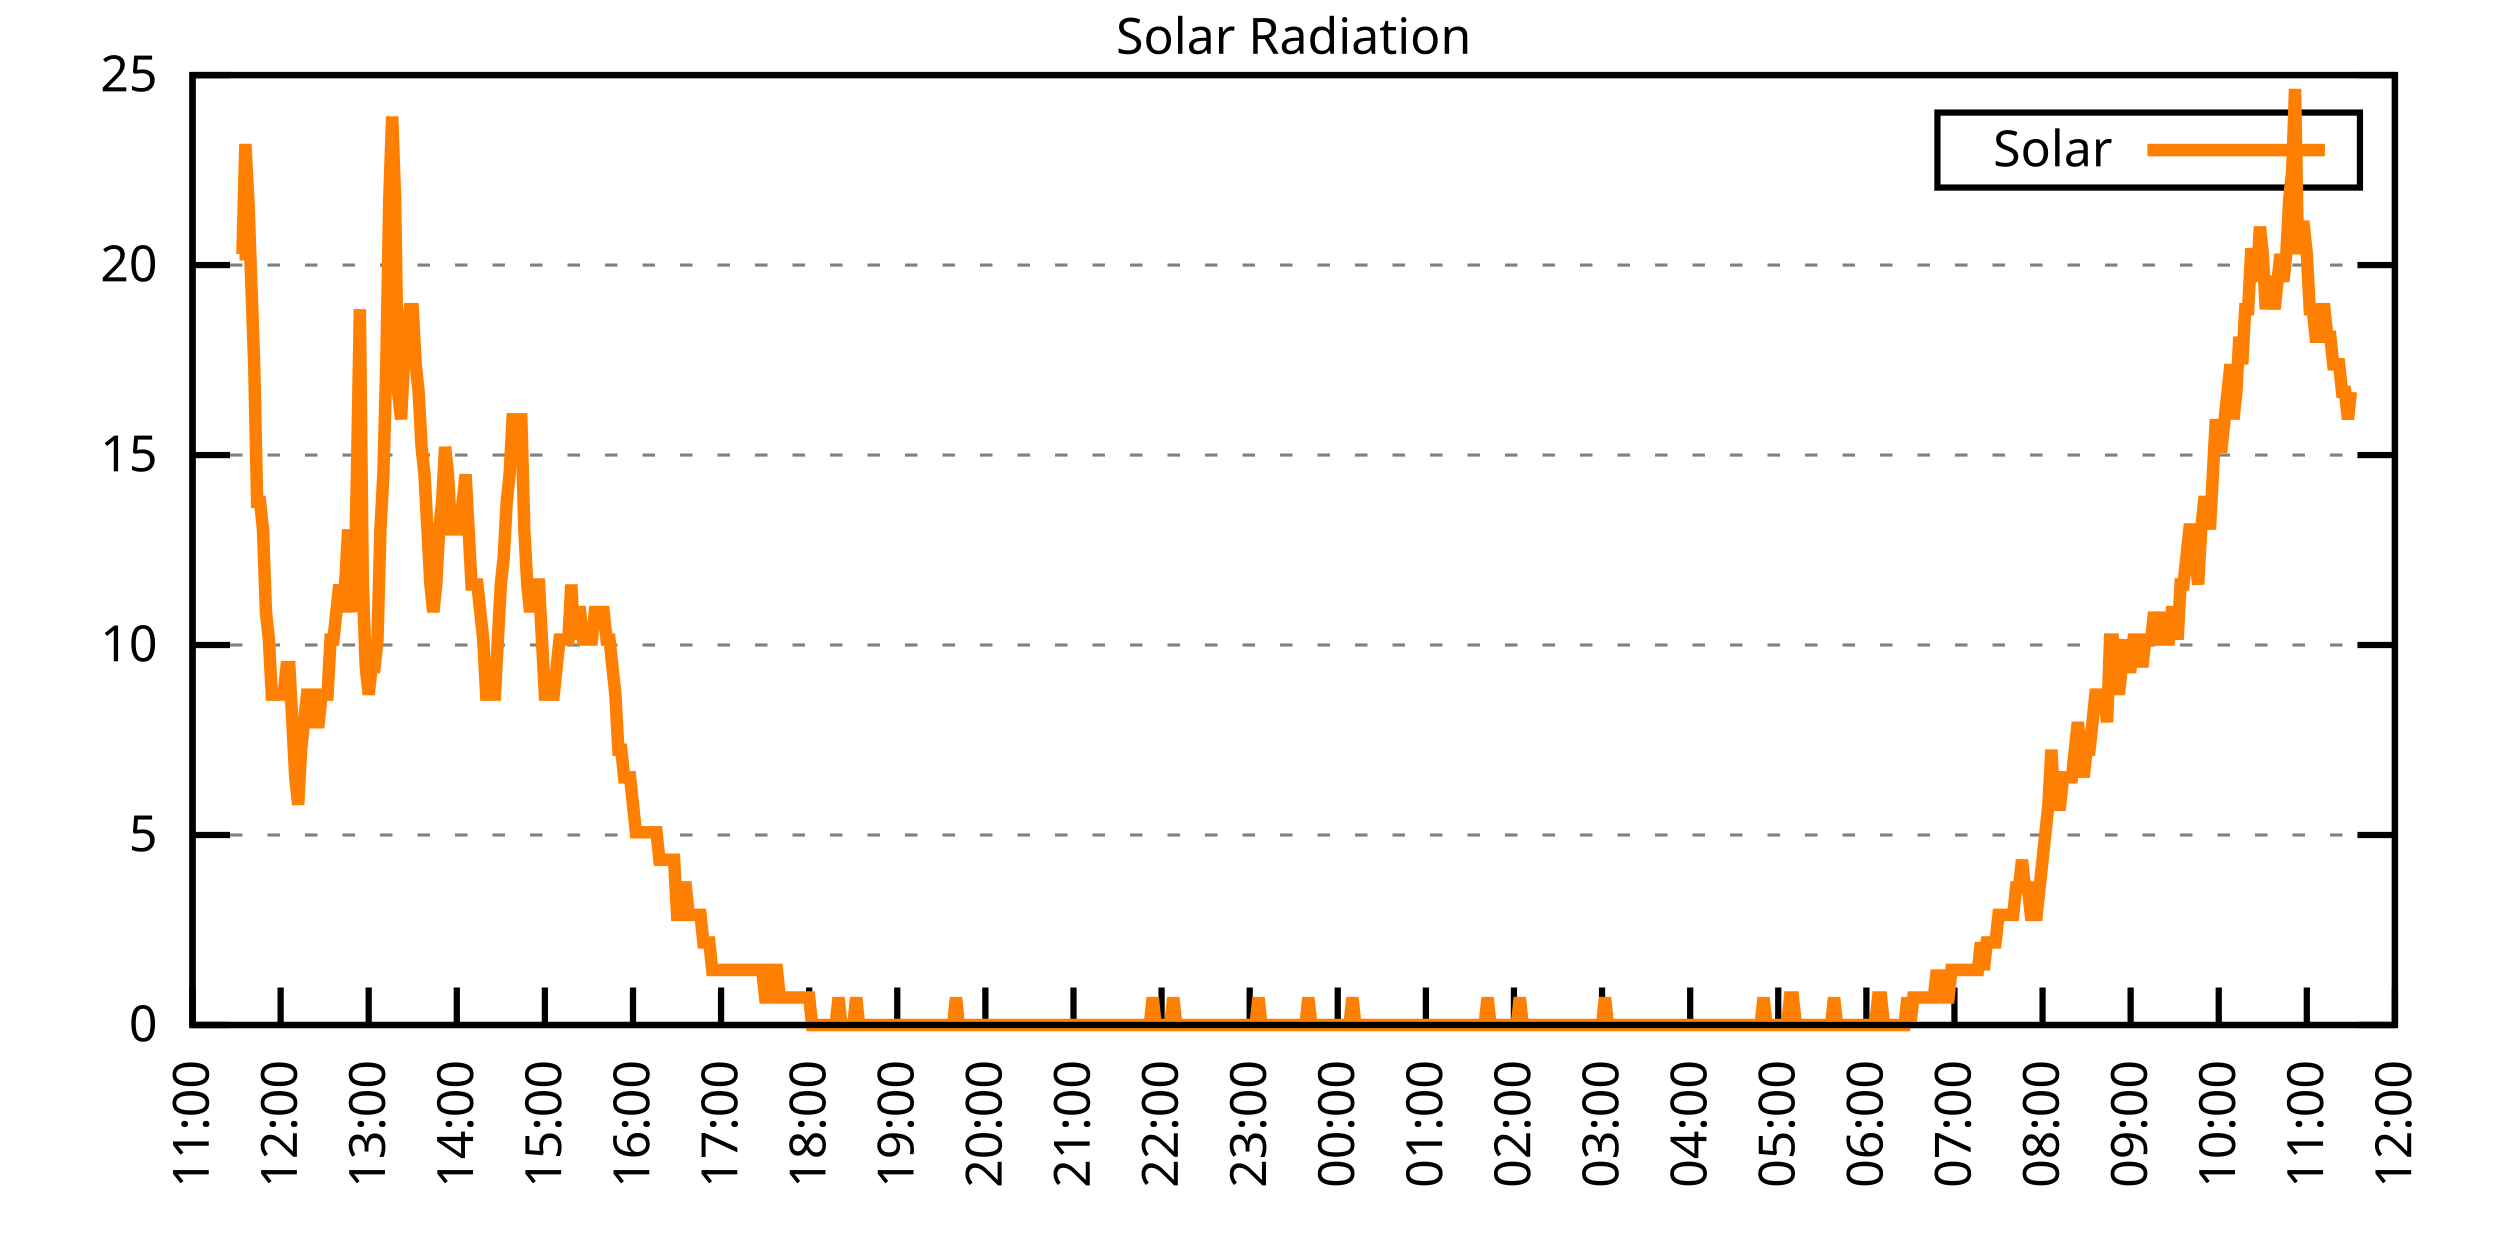
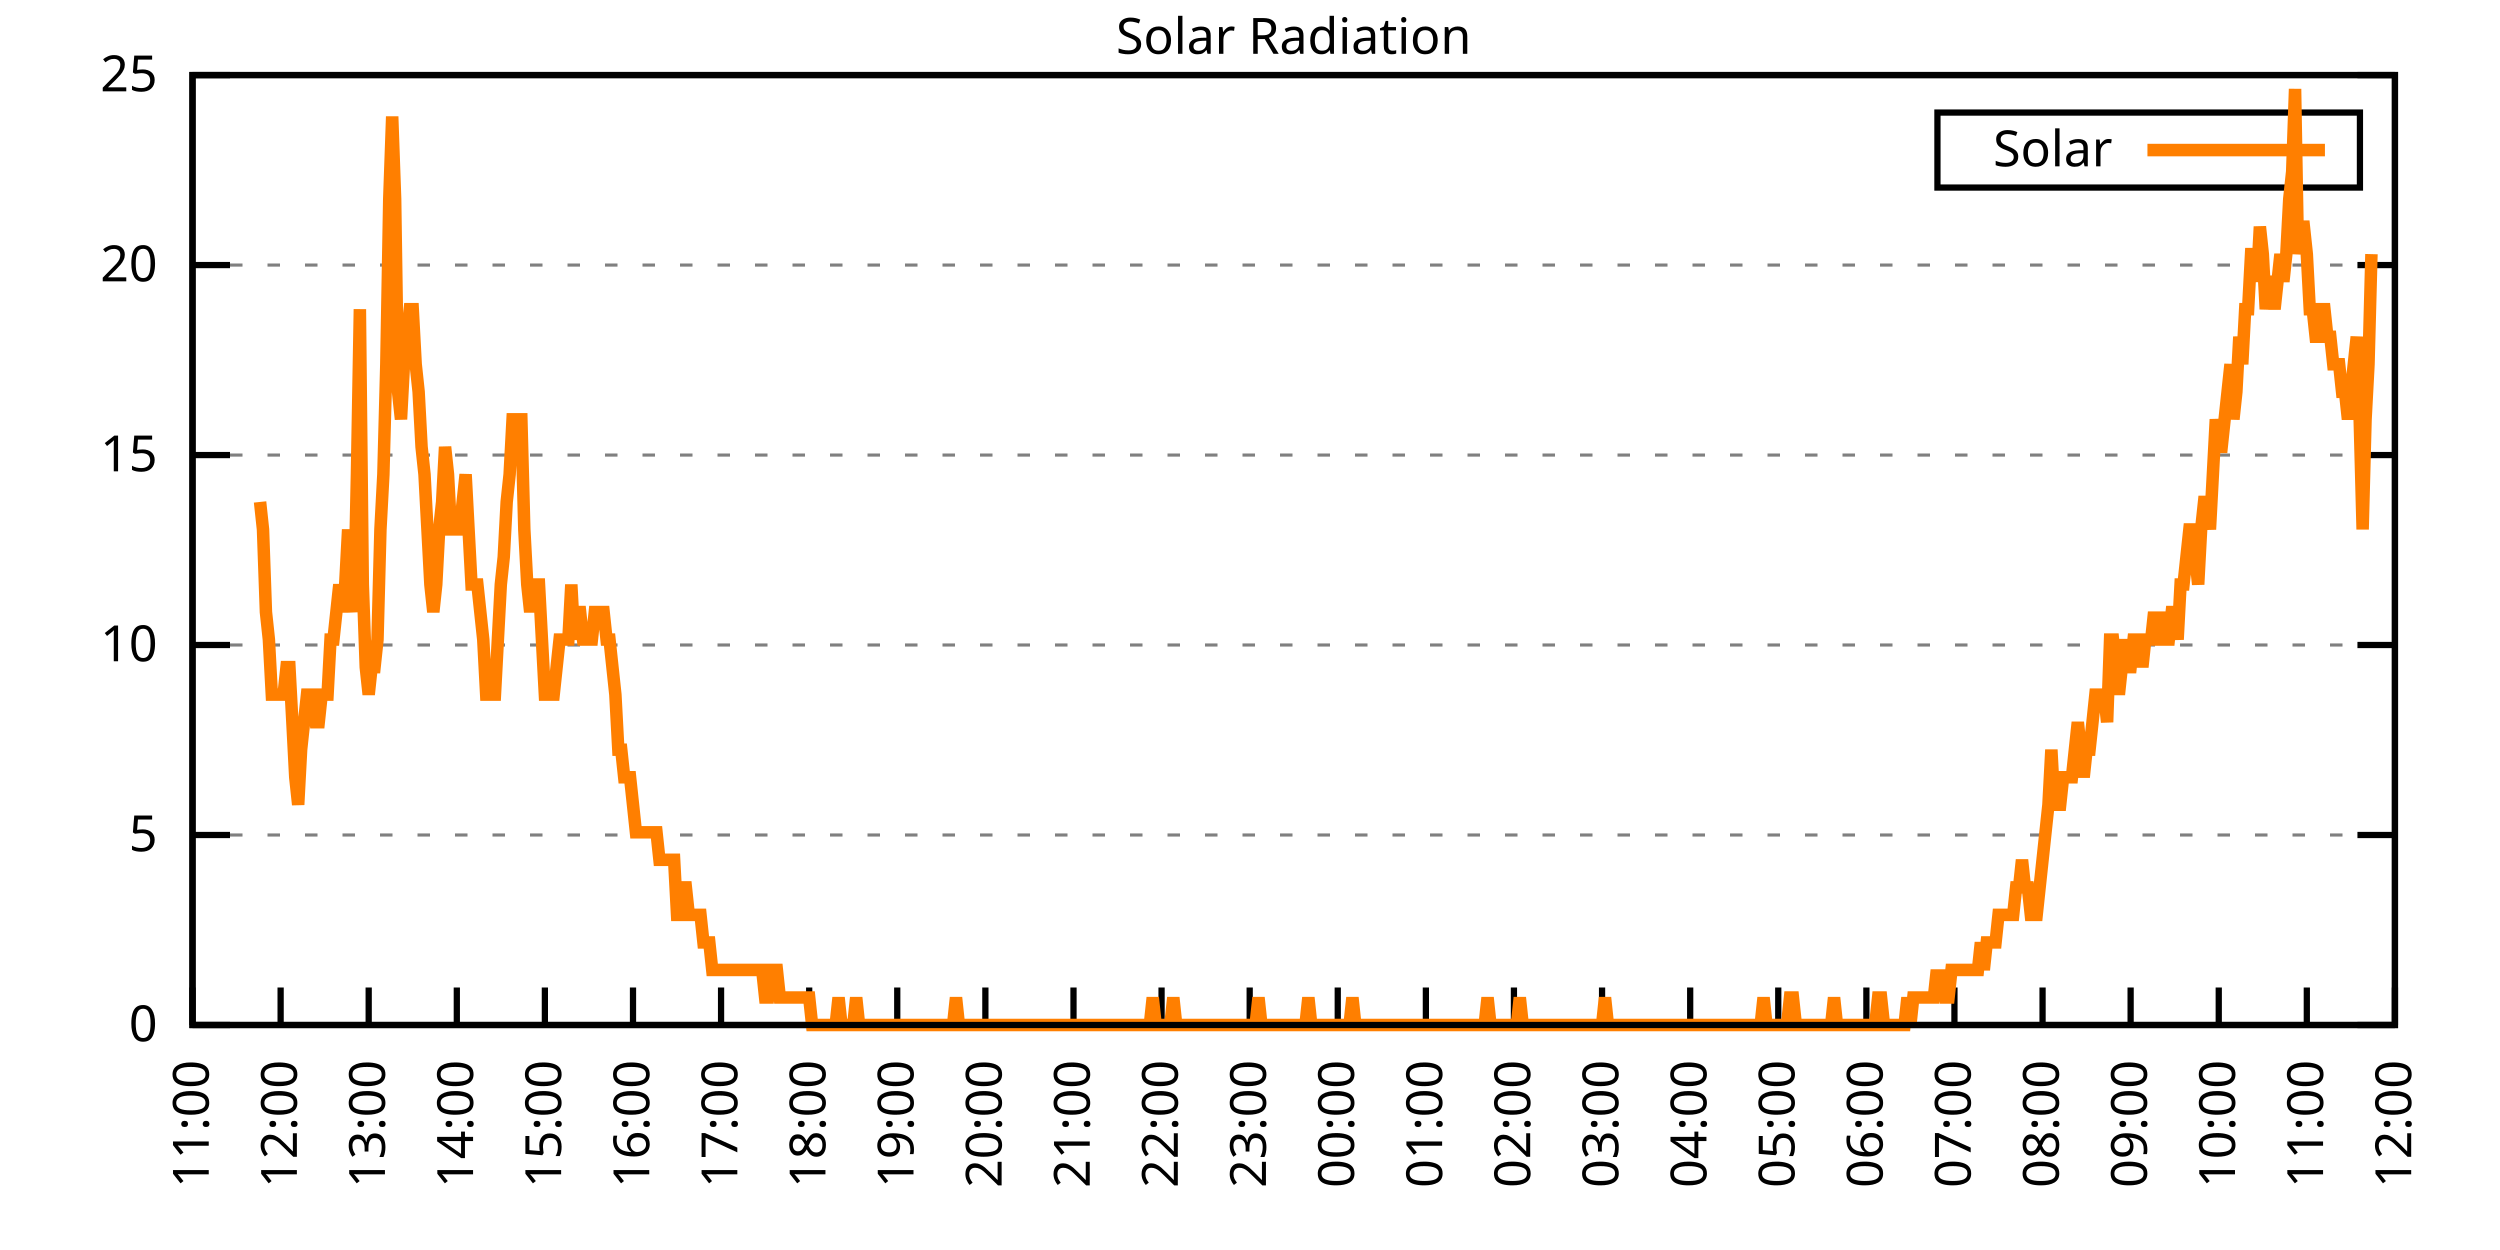
<svg xmlns="http://www.w3.org/2000/svg" xmlns:xlink="http://www.w3.org/1999/xlink" width="400" height="200" viewBox="0 0 400 200">
  <g id="gnuplot_canvas">
    <rect x="0" y="0" width="400" height="200" fill="none" />
    <defs>
      <circle id="gpDot" r="0.5" stroke-width="0.5" stroke="currentColor" />
      <path id="gpPt0" stroke-width="0.333" stroke="currentColor" d="M-1,0 h2 M0,-1 v2" />
      <path id="gpPt1" stroke-width="0.333" stroke="currentColor" d="M-1,-1 L1,1 M1,-1 L-1,1" />
      <path id="gpPt2" stroke-width="0.333" stroke="currentColor" d="M-1,0 L1,0 M0,-1 L0,1 M-1,-1 L1,1 M-1,1 L1,-1" />
      <rect id="gpPt3" stroke-width="0.333" stroke="currentColor" x="-1" y="-1" width="2" height="2" />
      <rect id="gpPt4" stroke-width="0.333" stroke="currentColor" fill="currentColor" x="-1" y="-1" width="2" height="2" />
      <circle id="gpPt5" stroke-width="0.333" stroke="currentColor" cx="0" cy="0" r="1" />
      <use xlink:href="#gpPt5" id="gpPt6" fill="currentColor" stroke="none" />
      <path id="gpPt7" stroke-width="0.333" stroke="currentColor" d="M0,-1.33 L-1.33,0.67 L1.33,0.67 z" />
      <use xlink:href="#gpPt7" id="gpPt8" fill="currentColor" stroke="none" />
      <use xlink:href="#gpPt7" id="gpPt9" stroke="currentColor" transform="rotate(180)" />
      <use xlink:href="#gpPt9" id="gpPt10" fill="currentColor" stroke="none" />
      <use xlink:href="#gpPt3" id="gpPt11" stroke="currentColor" transform="rotate(45)" />
      <use xlink:href="#gpPt11" id="gpPt12" fill="currentColor" stroke="none" />
      <path id="gpPt13" stroke-width="0.333" stroke="currentColor" d="M0,1.330 L1.265,0.411 L0.782,-1.067 L-0.782,-1.076 L-1.265,0.411 z" />
      <use xlink:href="#gpPt13" id="gpPt14" fill="currentColor" stroke="none" />
      <filter id="textbox" filterUnits="objectBoundingBox" x="0" y="0" height="1" width="1">
        <feFlood flood-color="white" flood-opacity="1" result="bgnd" />
        <feComposite in="SourceGraphic" in2="bgnd" operator="atop" />
      </filter>
      <filter id="greybox" filterUnits="objectBoundingBox" x="0" y="0" height="1" width="1">
        <feFlood flood-color="lightgrey" flood-opacity="1" result="grey" />
        <feComposite in="SourceGraphic" in2="grey" operator="atop" />
      </filter>
    </defs>
    <g fill="none" color="white" stroke="currentColor" stroke-width="1.00" stroke-linecap="butt" stroke-linejoin="miter">
</g>
    <g fill="none" color="black" stroke="currentColor" stroke-width="1.00" stroke-linecap="butt" stroke-linejoin="miter">
      <g stroke="none" shape-rendering="crispEdges">
        <polygon fill="rgb(255, 255, 255)" points="30.80,164.00 383.18,164.00 383.18,12.02 30.80,12.02 " />
      </g>
    </g>
    <g fill="none" color="black" stroke="currentColor" stroke-width="1.00" stroke-linecap="butt" stroke-linejoin="miter">
</g>
    <g fill="none" color="black" stroke="black" stroke-width="0.50" stroke-linecap="butt" stroke-linejoin="miter">
</g>
    <g fill="none" color="gray" stroke="currentColor" stroke-width="0.50" stroke-linecap="butt" stroke-linejoin="miter">
      <path stroke="gray" stroke-dasharray="2,4" class="gridline" d="M30.80,164.00 L383.19,164.00  " />
    </g>
    <g fill="none" color="gray" stroke="gray" stroke-width="1.00" stroke-linecap="butt" stroke-linejoin="miter">
</g>
    <g fill="none" color="black" stroke="currentColor" stroke-width="1.00" stroke-linecap="butt" stroke-linejoin="miter">
      <path stroke="black" d="M30.80,164.00 L36.80,164.00 M383.19,164.00 L377.19,164.00  " />
      <g transform="translate(25.20,166.60)" stroke="none" fill="black" font-family="Sans" font-size="8.00" text-anchor="end">
        <text>
          <tspan font-family="Sans"> 0</tspan>
        </text>
      </g>
    </g>
    <g fill="none" color="black" stroke="currentColor" stroke-width="1.00" stroke-linecap="butt" stroke-linejoin="miter">
</g>
    <g fill="none" color="black" stroke="black" stroke-width="0.50" stroke-linecap="butt" stroke-linejoin="miter">
</g>
    <g fill="none" color="gray" stroke="currentColor" stroke-width="0.50" stroke-linecap="butt" stroke-linejoin="miter">
      <path stroke="gray" stroke-dasharray="2,4" class="gridline" d="M30.80,133.60 L383.19,133.60  " />
    </g>
    <g fill="none" color="gray" stroke="gray" stroke-width="1.00" stroke-linecap="butt" stroke-linejoin="miter">
</g>
    <g fill="none" color="black" stroke="currentColor" stroke-width="1.00" stroke-linecap="butt" stroke-linejoin="miter">
      <path stroke="black" d="M30.80,133.60 L36.80,133.60 M383.19,133.60 L377.19,133.60  " />
      <g transform="translate(25.20,136.20)" stroke="none" fill="black" font-family="Sans" font-size="8.00" text-anchor="end">
        <text>
          <tspan font-family="Sans"> 5</tspan>
        </text>
      </g>
    </g>
    <g fill="none" color="black" stroke="currentColor" stroke-width="1.00" stroke-linecap="butt" stroke-linejoin="miter">
</g>
    <g fill="none" color="black" stroke="black" stroke-width="0.50" stroke-linecap="butt" stroke-linejoin="miter">
</g>
    <g fill="none" color="gray" stroke="currentColor" stroke-width="0.50" stroke-linecap="butt" stroke-linejoin="miter">
      <path stroke="gray" stroke-dasharray="2,4" class="gridline" d="M30.80,103.20 L383.19,103.20  " />
    </g>
    <g fill="none" color="gray" stroke="gray" stroke-width="1.00" stroke-linecap="butt" stroke-linejoin="miter">
</g>
    <g fill="none" color="black" stroke="currentColor" stroke-width="1.00" stroke-linecap="butt" stroke-linejoin="miter">
      <path stroke="black" d="M30.80,103.20 L36.80,103.20 M383.19,103.20 L377.19,103.20  " />
      <g transform="translate(25.20,105.80)" stroke="none" fill="black" font-family="Sans" font-size="8.00" text-anchor="end">
        <text>
          <tspan font-family="Sans"> 10</tspan>
        </text>
      </g>
    </g>
    <g fill="none" color="black" stroke="currentColor" stroke-width="1.00" stroke-linecap="butt" stroke-linejoin="miter">
</g>
    <g fill="none" color="black" stroke="black" stroke-width="0.50" stroke-linecap="butt" stroke-linejoin="miter">
</g>
    <g fill="none" color="gray" stroke="currentColor" stroke-width="0.50" stroke-linecap="butt" stroke-linejoin="miter">
      <path stroke="gray" stroke-dasharray="2,4" class="gridline" d="M30.80,72.81 L383.19,72.81  " />
    </g>
    <g fill="none" color="gray" stroke="gray" stroke-width="1.00" stroke-linecap="butt" stroke-linejoin="miter">
</g>
    <g fill="none" color="black" stroke="currentColor" stroke-width="1.00" stroke-linecap="butt" stroke-linejoin="miter">
      <path stroke="black" d="M30.80,72.81 L36.80,72.81 M383.19,72.81 L377.19,72.81  " />
      <g transform="translate(25.20,75.41)" stroke="none" fill="black" font-family="Sans" font-size="8.00" text-anchor="end">
        <text>
          <tspan font-family="Sans"> 15</tspan>
        </text>
      </g>
    </g>
    <g fill="none" color="black" stroke="currentColor" stroke-width="1.00" stroke-linecap="butt" stroke-linejoin="miter">
</g>
    <g fill="none" color="black" stroke="black" stroke-width="0.50" stroke-linecap="butt" stroke-linejoin="miter">
</g>
    <g fill="none" color="gray" stroke="currentColor" stroke-width="0.50" stroke-linecap="butt" stroke-linejoin="miter">
      <path stroke="gray" stroke-dasharray="2,4" class="gridline" d="M30.80,42.41 L383.19,42.41  " />
    </g>
    <g fill="none" color="gray" stroke="gray" stroke-width="1.00" stroke-linecap="butt" stroke-linejoin="miter">
</g>
    <g fill="none" color="black" stroke="currentColor" stroke-width="1.00" stroke-linecap="butt" stroke-linejoin="miter">
      <path stroke="black" d="M30.80,42.41 L36.80,42.41 M383.19,42.41 L377.19,42.41  " />
      <g transform="translate(25.20,45.01)" stroke="none" fill="black" font-family="Sans" font-size="8.00" text-anchor="end">
        <text>
          <tspan font-family="Sans"> 20</tspan>
        </text>
      </g>
    </g>
    <g fill="none" color="black" stroke="currentColor" stroke-width="1.00" stroke-linecap="butt" stroke-linejoin="miter">
</g>
    <g fill="none" color="black" stroke="black" stroke-width="0.50" stroke-linecap="butt" stroke-linejoin="miter">
</g>
    <g fill="none" color="gray" stroke="currentColor" stroke-width="0.50" stroke-linecap="butt" stroke-linejoin="miter">
      <path stroke="gray" stroke-dasharray="2,4" class="gridline" d="M30.80,12.01 L383.19,12.01  " />
    </g>
    <g fill="none" color="gray" stroke="gray" stroke-width="1.00" stroke-linecap="butt" stroke-linejoin="miter">
</g>
    <g fill="none" color="black" stroke="currentColor" stroke-width="1.00" stroke-linecap="butt" stroke-linejoin="miter">
      <path stroke="black" d="M30.80,12.01 L36.80,12.01 M383.19,12.01 L377.19,12.01  " />
      <g transform="translate(25.20,14.61)" stroke="none" fill="black" font-family="Sans" font-size="8.00" text-anchor="end">
        <text>
          <tspan font-family="Sans"> 25</tspan>
        </text>
      </g>
    </g>
    <g fill="none" color="black" stroke="currentColor" stroke-width="1.00" stroke-linecap="butt" stroke-linejoin="miter">
      <path stroke="black" d="M30.80,164.00 L30.80,158.00  " />
      <g transform="translate(33.40,169.60) rotate(270.00)" stroke="none" fill="black" font-family="Sans" font-size="8.00" text-anchor="end">
        <text>
          <tspan font-family="Sans">11:00</tspan>
        </text>
      </g>
    </g>
    <g fill="none" color="black" stroke="currentColor" stroke-width="1.00" stroke-linecap="butt" stroke-linejoin="miter">
      <path stroke="black" d="M44.90,164.00 L44.90,158.00  " />
      <g transform="translate(47.50,169.60) rotate(270.00)" stroke="none" fill="black" font-family="Sans" font-size="8.00" text-anchor="end">
        <text>
          <tspan font-family="Sans">12:00</tspan>
        </text>
      </g>
    </g>
    <g fill="none" color="black" stroke="currentColor" stroke-width="1.00" stroke-linecap="butt" stroke-linejoin="miter">
      <path stroke="black" d="M58.99,164.00 L58.99,158.00  " />
      <g transform="translate(61.59,169.60) rotate(270.00)" stroke="none" fill="black" font-family="Sans" font-size="8.00" text-anchor="end">
        <text>
          <tspan font-family="Sans">13:00</tspan>
        </text>
      </g>
    </g>
    <g fill="none" color="black" stroke="currentColor" stroke-width="1.00" stroke-linecap="butt" stroke-linejoin="miter">
      <path stroke="black" d="M73.09,164.00 L73.09,158.00  " />
      <g transform="translate(75.69,169.60) rotate(270.00)" stroke="none" fill="black" font-family="Sans" font-size="8.00" text-anchor="end">
        <text>
          <tspan font-family="Sans">14:00</tspan>
        </text>
      </g>
    </g>
    <g fill="none" color="black" stroke="currentColor" stroke-width="1.00" stroke-linecap="butt" stroke-linejoin="miter">
      <path stroke="black" d="M87.18,164.00 L87.18,158.00  " />
      <g transform="translate(89.78,169.60) rotate(270.00)" stroke="none" fill="black" font-family="Sans" font-size="8.00" text-anchor="end">
        <text>
          <tspan font-family="Sans">15:00</tspan>
        </text>
      </g>
    </g>
    <g fill="none" color="black" stroke="currentColor" stroke-width="1.00" stroke-linecap="butt" stroke-linejoin="miter">
      <path stroke="black" d="M101.28,164.00 L101.28,158.00  " />
      <g transform="translate(103.88,169.60) rotate(270.00)" stroke="none" fill="black" font-family="Sans" font-size="8.00" text-anchor="end">
        <text>
          <tspan font-family="Sans">16:00</tspan>
        </text>
      </g>
    </g>
    <g fill="none" color="black" stroke="currentColor" stroke-width="1.00" stroke-linecap="butt" stroke-linejoin="miter">
      <path stroke="black" d="M115.37,164.00 L115.37,158.00  " />
      <g transform="translate(117.97,169.60) rotate(270.00)" stroke="none" fill="black" font-family="Sans" font-size="8.00" text-anchor="end">
        <text>
          <tspan font-family="Sans">17:00</tspan>
        </text>
      </g>
    </g>
    <g fill="none" color="black" stroke="currentColor" stroke-width="1.00" stroke-linecap="butt" stroke-linejoin="miter">
      <path stroke="black" d="M129.47,164.00 L129.47,158.00  " />
      <g transform="translate(132.07,169.60) rotate(270.00)" stroke="none" fill="black" font-family="Sans" font-size="8.00" text-anchor="end">
        <text>
          <tspan font-family="Sans">18:00</tspan>
        </text>
      </g>
    </g>
    <g fill="none" color="black" stroke="currentColor" stroke-width="1.00" stroke-linecap="butt" stroke-linejoin="miter">
      <path stroke="black" d="M143.56,164.00 L143.56,158.00  " />
      <g transform="translate(146.16,169.60) rotate(270.00)" stroke="none" fill="black" font-family="Sans" font-size="8.00" text-anchor="end">
        <text>
          <tspan font-family="Sans">19:00</tspan>
        </text>
      </g>
    </g>
    <g fill="none" color="black" stroke="currentColor" stroke-width="1.00" stroke-linecap="butt" stroke-linejoin="miter">
      <path stroke="black" d="M157.66,164.00 L157.66,158.00  " />
      <g transform="translate(160.26,169.60) rotate(270.00)" stroke="none" fill="black" font-family="Sans" font-size="8.00" text-anchor="end">
        <text>
          <tspan font-family="Sans">20:00</tspan>
        </text>
      </g>
    </g>
    <g fill="none" color="black" stroke="currentColor" stroke-width="1.00" stroke-linecap="butt" stroke-linejoin="miter">
      <path stroke="black" d="M171.76,164.00 L171.76,158.00  " />
      <g transform="translate(174.36,169.60) rotate(270.00)" stroke="none" fill="black" font-family="Sans" font-size="8.00" text-anchor="end">
        <text>
          <tspan font-family="Sans">21:00</tspan>
        </text>
      </g>
    </g>
    <g fill="none" color="black" stroke="currentColor" stroke-width="1.00" stroke-linecap="butt" stroke-linejoin="miter">
      <path stroke="black" d="M185.85,164.00 L185.85,158.00  " />
      <g transform="translate(188.45,169.60) rotate(270.00)" stroke="none" fill="black" font-family="Sans" font-size="8.00" text-anchor="end">
        <text>
          <tspan font-family="Sans">22:00</tspan>
        </text>
      </g>
    </g>
    <g fill="none" color="black" stroke="currentColor" stroke-width="1.00" stroke-linecap="butt" stroke-linejoin="miter">
      <path stroke="black" d="M199.95,164.00 L199.95,158.00  " />
      <g transform="translate(202.55,169.60) rotate(270.00)" stroke="none" fill="black" font-family="Sans" font-size="8.00" text-anchor="end">
        <text>
          <tspan font-family="Sans">23:00</tspan>
        </text>
      </g>
    </g>
    <g fill="none" color="black" stroke="currentColor" stroke-width="1.00" stroke-linecap="butt" stroke-linejoin="miter">
      <path stroke="black" d="M214.04,164.00 L214.04,158.00  " />
      <g transform="translate(216.64,169.60) rotate(270.00)" stroke="none" fill="black" font-family="Sans" font-size="8.00" text-anchor="end">
        <text>
          <tspan font-family="Sans">00:00</tspan>
        </text>
      </g>
    </g>
    <g fill="none" color="black" stroke="currentColor" stroke-width="1.00" stroke-linecap="butt" stroke-linejoin="miter">
      <path stroke="black" d="M228.14,164.00 L228.14,158.00  " />
      <g transform="translate(230.74,169.60) rotate(270.00)" stroke="none" fill="black" font-family="Sans" font-size="8.00" text-anchor="end">
        <text>
          <tspan font-family="Sans">01:00</tspan>
        </text>
      </g>
    </g>
    <g fill="none" color="black" stroke="currentColor" stroke-width="1.00" stroke-linecap="butt" stroke-linejoin="miter">
      <path stroke="black" d="M242.23,164.00 L242.23,158.00  " />
      <g transform="translate(244.83,169.60) rotate(270.00)" stroke="none" fill="black" font-family="Sans" font-size="8.00" text-anchor="end">
        <text>
          <tspan font-family="Sans">02:00</tspan>
        </text>
      </g>
    </g>
    <g fill="none" color="black" stroke="currentColor" stroke-width="1.00" stroke-linecap="butt" stroke-linejoin="miter">
      <path stroke="black" d="M256.33,164.00 L256.33,158.00  " />
      <g transform="translate(258.93,169.60) rotate(270.00)" stroke="none" fill="black" font-family="Sans" font-size="8.00" text-anchor="end">
        <text>
          <tspan font-family="Sans">03:00</tspan>
        </text>
      </g>
    </g>
    <g fill="none" color="black" stroke="currentColor" stroke-width="1.00" stroke-linecap="butt" stroke-linejoin="miter">
      <path stroke="black" d="M270.43,164.00 L270.43,158.00  " />
      <g transform="translate(273.03,169.60) rotate(270.00)" stroke="none" fill="black" font-family="Sans" font-size="8.00" text-anchor="end">
        <text>
          <tspan font-family="Sans">04:00</tspan>
        </text>
      </g>
    </g>
    <g fill="none" color="black" stroke="currentColor" stroke-width="1.00" stroke-linecap="butt" stroke-linejoin="miter">
      <path stroke="black" d="M284.52,164.00 L284.52,158.00  " />
      <g transform="translate(287.12,169.60) rotate(270.00)" stroke="none" fill="black" font-family="Sans" font-size="8.00" text-anchor="end">
        <text>
          <tspan font-family="Sans">05:00</tspan>
        </text>
      </g>
    </g>
    <g fill="none" color="black" stroke="currentColor" stroke-width="1.00" stroke-linecap="butt" stroke-linejoin="miter">
      <path stroke="black" d="M298.62,164.00 L298.62,158.00  " />
      <g transform="translate(301.22,169.60) rotate(270.00)" stroke="none" fill="black" font-family="Sans" font-size="8.00" text-anchor="end">
        <text>
          <tspan font-family="Sans">06:00</tspan>
        </text>
      </g>
    </g>
    <g fill="none" color="black" stroke="currentColor" stroke-width="1.00" stroke-linecap="butt" stroke-linejoin="miter">
      <path stroke="black" d="M312.71,164.00 L312.71,158.00  " />
      <g transform="translate(315.31,169.60) rotate(270.00)" stroke="none" fill="black" font-family="Sans" font-size="8.00" text-anchor="end">
        <text>
          <tspan font-family="Sans">07:00</tspan>
        </text>
      </g>
    </g>
    <g fill="none" color="black" stroke="currentColor" stroke-width="1.00" stroke-linecap="butt" stroke-linejoin="miter">
      <path stroke="black" d="M326.81,164.00 L326.81,158.00  " />
      <g transform="translate(329.41,169.60) rotate(270.00)" stroke="none" fill="black" font-family="Sans" font-size="8.00" text-anchor="end">
        <text>
          <tspan font-family="Sans">08:00</tspan>
        </text>
      </g>
    </g>
    <g fill="none" color="black" stroke="currentColor" stroke-width="1.00" stroke-linecap="butt" stroke-linejoin="miter">
      <path stroke="black" d="M340.90,164.00 L340.90,158.00  " />
      <g transform="translate(343.50,169.60) rotate(270.00)" stroke="none" fill="black" font-family="Sans" font-size="8.00" text-anchor="end">
        <text>
          <tspan font-family="Sans">09:00</tspan>
        </text>
      </g>
    </g>
    <g fill="none" color="black" stroke="currentColor" stroke-width="1.00" stroke-linecap="butt" stroke-linejoin="miter">
      <path stroke="black" d="M355.00,164.00 L355.00,158.00  " />
      <g transform="translate(357.60,169.60) rotate(270.00)" stroke="none" fill="black" font-family="Sans" font-size="8.00" text-anchor="end">
        <text>
          <tspan font-family="Sans">10:00</tspan>
        </text>
      </g>
    </g>
    <g fill="none" color="black" stroke="currentColor" stroke-width="1.00" stroke-linecap="butt" stroke-linejoin="miter">
      <path stroke="black" d="M369.09,164.00 L369.09,158.00  " />
      <g transform="translate(371.69,169.60) rotate(270.00)" stroke="none" fill="black" font-family="Sans" font-size="8.00" text-anchor="end">
        <text>
          <tspan font-family="Sans">11:00</tspan>
        </text>
      </g>
    </g>
    <g fill="none" color="black" stroke="currentColor" stroke-width="1.00" stroke-linecap="butt" stroke-linejoin="miter">
      <path stroke="black" d="M383.19,164.00 L383.19,158.00  " />
      <g transform="translate(385.79,169.60) rotate(270.00)" stroke="none" fill="black" font-family="Sans" font-size="8.00" text-anchor="end">
        <text>
          <tspan font-family="Sans">12:00</tspan>
        </text>
      </g>
    </g>
    <g fill="none" color="black" stroke="currentColor" stroke-width="1.00" stroke-linecap="butt" stroke-linejoin="miter">
</g>
    <g fill="none" color="black" stroke="currentColor" stroke-width="1.00" stroke-linecap="butt" stroke-linejoin="miter">
      <path stroke="black" d="M30.80,12.01 L30.80,164.00 L383.19,164.00 L383.19,12.01 L30.80,12.01 Z  " />
    </g>
    <g fill="none" color="black" stroke="currentColor" stroke-width="1.00" stroke-linecap="butt" stroke-linejoin="miter">
</g>
    <g fill="none" color="black" stroke="currentColor" stroke-width="1.00" stroke-linecap="butt" stroke-linejoin="miter">
      <path stroke="black" d="M309.99,30.01 L309.99,18.01 L377.59,18.01 L377.59,30.01 L309.99,30.01 Z  " />
    </g>
    <g id="Solar_Radiation_plot_1">
      <g fill="none" color="white" stroke="black" stroke-width="2.00" stroke-linecap="butt" stroke-linejoin="miter">
</g>
      <g fill="none" color="black" stroke="currentColor" stroke-width="2.00" stroke-linecap="butt" stroke-linejoin="miter">
        <g transform="translate(337.99,26.61)" stroke="none" fill="black" font-family="Sans" font-size="8.00" text-anchor="end">
          <text>
            <tspan font-family="Sans">Solar</tspan>
          </text>
        </g>
      </g>
      <g fill="none" color="black" stroke="currentColor" stroke-width="2.00" stroke-linecap="butt" stroke-linejoin="miter">
-         <path stroke="rgb(255, 127,   0)" d="M343.59,24.01 L371.99,24.01 M38.32,40.66 L38.79,40.66 L39.26,23.04 L39.73,31.85 L40.20,45.07 L40.67,58.28   L41.14,80.31 L41.61,80.31 L42.08,84.71 L42.55,97.93 L43.02,102.33 L43.49,111.14 L43.96,111.14 L44.43,111.14   L44.90,111.14 L45.37,111.14 L45.84,106.74 L46.31,106.74 L46.78,115.55 L47.24,124.36 L47.71,128.76 L48.18,119.95   L48.65,115.55 L49.12,111.14 L49.59,111.14 L50.06,111.14 L50.53,115.55 L51.00,115.55 L51.47,111.14 L51.94,111.14   L52.41,111.14 L52.88,102.33 L53.35,102.33 L53.82,97.93 L54.29,93.52 L54.76,97.93 L55.23,93.52 L55.70,84.71   L56.17,93.52 L56.64,97.93 L57.11,75.90 L57.58,49.47 L58.05,93.52 L58.52,106.74 L58.99,111.14 L59.46,106.74   L59.93,106.74 L60.40,102.33 L60.87,84.71 L61.34,75.90 L61.81,58.28 L62.28,31.85 L62.75,18.64 L63.22,31.85   L63.69,62.69 L64.16,67.09 L64.63,58.28 L65.10,53.88 L65.57,49.47 L66.04,49.47 L66.51,58.28 L66.98,62.69   L67.45,71.50 L67.92,75.90 L68.39,84.71 L68.86,93.52 L69.33,97.93 L69.80,93.52 L70.27,84.71 L70.74,80.31   L71.21,71.50 L71.68,75.90 L72.15,84.71 L72.62,84.71 L73.09,84.71 L73.56,84.71 L74.03,80.31 L74.50,75.90   L74.97,84.71 L75.44,93.52 L75.91,93.52 L76.38,93.52 L76.85,97.93 L77.32,102.33 L77.79,111.14 L78.26,111.14   L78.73,111.14 L79.19,111.14 L79.66,102.33 L80.13,93.52 L80.60,89.12 L81.07,80.31 L81.54,75.90 L82.01,67.09   L82.48,67.09 L82.95,67.09 L83.42,67.09 L83.89,84.71 L84.36,93.52 L84.83,97.93 L85.30,93.52 L85.77,93.52   L86.24,93.52 L86.71,102.33 L87.18,111.14 L87.65,111.14 L88.12,111.14 L88.59,111.14 L89.06,106.74 L89.53,102.33   L90.00,102.33 L90.47,102.33 L90.94,102.33 L91.41,93.52 L91.88,102.33 L92.35,97.93 L92.82,97.93 L93.29,102.33   L93.76,102.33 L94.23,102.33 L94.70,102.33 L95.17,97.93 L95.64,97.93 L96.11,97.93 L96.58,97.93 L97.05,102.33   L97.52,102.33 L97.99,106.74 L98.46,111.14 L98.93,119.95 L99.40,119.95 L99.87,124.36 L100.34,124.36 L100.81,124.36   L101.28,128.76 L101.75,133.17 L102.22,133.17 L102.69,133.17 L103.16,133.17 L103.63,133.17 L104.10,133.17 L104.57,133.17   L105.04,133.17 L105.51,137.57 L105.98,137.57 L106.45,137.57 L106.92,137.57 L107.39,137.57 L107.86,137.57 L108.33,146.38   L108.80,146.38 L109.27,141.98 L109.74,141.98 L110.21,146.38 L110.68,146.38 L111.14,146.38 L111.61,146.38 L112.08,146.38   L112.55,150.79 L113.02,150.79 L113.49,150.79 L113.96,155.19 L114.43,155.19 L114.90,155.19 L115.37,155.19 L115.84,155.19   L116.31,155.19 L116.78,155.19 L117.25,155.19 L117.72,155.19 L118.19,155.19 L118.66,155.19 L119.13,155.19 L119.60,155.19   L120.07,155.19 L120.54,155.19 L121.01,155.19 L121.48,155.19 L121.95,155.19 L122.42,159.60 L122.89,159.60 L123.36,155.19   L123.83,155.19 L124.30,155.19 L124.77,159.60 L125.24,159.60 L125.71,159.60 L126.18,159.60 L126.65,159.60 L127.12,159.60   L127.59,159.60 L128.06,159.60 L128.53,159.60 L129.00,159.60 L129.47,159.60 L129.94,164.00 L130.41,164.00 L130.88,164.00   L131.35,164.00 L131.82,164.00 L132.29,164.00 L132.76,164.00 L133.23,164.00 L133.70,164.00 L134.17,159.60 L134.64,164.00   L135.11,164.00 L135.58,164.00 L136.05,164.00 L136.52,164.00 L136.99,159.60 L137.46,164.00 L137.93,164.00 L138.40,164.00   L138.87,164.00 L139.34,164.00 L139.81,164.00 L140.28,164.00 L140.75,164.00 L141.22,164.00 L141.69,164.00 L142.16,164.00   L142.63,164.00 L143.09,164.00 L143.56,164.00 L144.03,164.00 L144.50,164.00 L144.97,164.00 L145.44,164.00 L145.91,164.00   L146.38,164.00 L146.85,164.00 L147.32,164.00 L147.79,164.00 L148.26,164.00 L148.73,164.00 L149.20,164.00 L149.67,164.00   L150.14,164.00 L150.61,164.00 L151.08,164.00 L151.55,164.00 L152.02,164.00 L152.49,164.00 L152.96,159.60 L153.43,164.00   L153.90,164.00 L154.37,164.00 L154.84,164.00 L155.31,164.00 L155.78,164.00 L156.25,164.00 L156.72,164.00 L157.19,164.00   L157.66,164.00 L158.13,164.00 L158.60,164.00 L159.07,164.00 L159.54,164.00 L160.01,164.00 L160.48,164.00 L160.95,164.00   L161.42,164.00 L161.89,164.00 L162.36,164.00 L162.83,164.00 L163.30,164.00 L163.77,164.00 L164.24,164.00 L164.71,164.00   L165.18,164.00 L165.65,164.00 L166.12,164.00 L166.59,164.00 L167.06,164.00 L167.53,164.00 L168.00,164.00 L168.47,164.00   L168.94,164.00 L169.41,164.00 L169.88,164.00 L170.35,164.00 L170.82,164.00 L171.29,164.00 L171.76,164.00 L172.23,164.00   L172.70,164.00 L173.17,164.00 L173.64,164.00 L174.11,164.00 L174.58,164.00 L175.04,164.00 L175.51,164.00 L175.98,164.00   L176.45,164.00 L176.92,164.00 L177.39,164.00 L177.86,164.00 L178.33,164.00 L178.80,164.00 L179.27,164.00 L179.74,164.00   L180.21,164.00 L180.68,164.00 L181.15,164.00 L181.62,164.00 L182.09,164.00 L182.56,164.00 L183.03,164.00 L183.50,164.00   L183.97,164.00 L184.44,159.60 L184.91,164.00 L185.38,164.00 L185.85,164.00 L186.32,164.00 L186.79,164.00 L187.26,164.00   L187.73,159.60 L188.20,164.00 L188.67,164.00 L189.14,164.00 L189.61,164.00 L190.08,164.00 L190.55,164.00 L191.02,164.00   L191.49,164.00 L191.96,164.00 L192.43,164.00 L192.90,164.00 L193.37,164.00 L193.84,164.00 L194.31,164.00 L194.78,164.00   L195.25,164.00 L195.72,164.00 L196.19,164.00 L196.66,164.00 L197.13,164.00 L197.60,164.00 L198.07,164.00 L198.54,164.00   L199.01,164.00 L199.48,164.00 L199.95,164.00 L200.42,164.00 L200.89,164.00 L201.36,159.60 L201.83,164.00 L202.30,164.00   L202.77,164.00 L203.24,164.00 L203.71,164.00 L204.18,164.00 L204.65,164.00 L205.12,164.00 L205.59,164.00 L206.06,164.00   L206.53,164.00 L207.00,164.00 L207.46,164.00 L207.93,164.00 L208.40,164.00 L208.87,164.00 L209.34,159.60 L209.81,164.00   L210.28,164.00 L210.75,164.00 L211.22,164.00 L211.69,164.00 L212.16,164.00 L212.63,164.00 L213.10,164.00 L213.57,164.00   L214.04,164.00 L214.51,164.00 L214.98,164.00 L215.45,164.00 L215.92,164.00 L216.39,159.60 L216.86,164.00 L217.33,164.00   L217.80,164.00 L218.27,164.00 L218.74,164.00 L219.21,164.00 L219.68,164.00 L220.15,164.00 L220.62,164.00 L221.09,164.00   L221.56,164.00 L222.03,164.00 L222.50,164.00 L222.97,164.00 L223.44,164.00 L223.91,164.00 L224.38,164.00 L224.85,164.00   L225.32,164.00 L225.79,164.00 L226.26,164.00 L226.73,164.00 L227.20,164.00 L227.67,164.00 L228.14,164.00 L228.61,164.00   L229.08,164.00 L229.55,164.00 L230.02,164.00 L230.49,164.00 L230.96,164.00 L231.43,164.00 L231.90,164.00 L232.37,164.00   L232.84,164.00 L233.31,164.00 L233.78,164.00 L234.25,164.00 L234.72,164.00 L235.19,164.00 L235.66,164.00 L236.13,164.00   L236.60,164.00 L237.07,164.00 L237.54,164.00 L238.01,159.60 L238.48,164.00 L238.95,164.00 L239.41,164.00 L239.88,164.00   L240.35,164.00 L240.82,164.00 L241.29,164.00 L241.76,164.00 L242.23,164.00 L242.70,164.00 L243.17,159.60 L243.64,164.00   L244.11,164.00 L244.58,164.00 L245.05,164.00 L245.52,164.00 L245.99,164.00 L246.46,164.00 L246.93,164.00 L247.40,164.00   L247.87,164.00 L248.34,164.00 L248.81,164.00 L249.28,164.00 L249.75,164.00 L250.22,164.00 L250.69,164.00 L251.16,164.00   L251.63,164.00 L252.10,164.00 L252.57,164.00 L253.04,164.00 L253.51,164.00 L253.98,164.00 L254.45,164.00 L254.92,164.00   L255.39,164.00 L255.86,164.00 L256.33,164.00 L256.80,159.60 L257.27,164.00 L257.74,164.00 L258.21,164.00 L258.68,164.00   L259.15,164.00 L259.62,164.00 L260.09,164.00 L260.56,164.00 L261.03,164.00 L261.50,164.00 L261.97,164.00 L262.44,164.00   L262.91,164.00 L263.38,164.00 L263.85,164.00 L264.32,164.00 L264.79,164.00 L265.26,164.00 L265.73,164.00 L266.20,164.00   L266.67,164.00 L267.14,164.00 L267.61,164.00 L268.08,164.00 L268.55,164.00 L269.02,164.00 L269.49,164.00 L269.96,164.00   L270.43,164.00 L270.90,164.00 L271.36,164.00 L271.83,164.00 L272.30,164.00 L272.77,164.00 L273.24,164.00 L273.71,164.00   L274.18,164.00 L274.65,164.00 L275.12,164.00 L275.59,164.00 L276.06,164.00 L276.53,164.00 L277.00,164.00 L277.47,164.00   L277.94,164.00 L278.41,164.00 L278.88,164.00 L279.35,164.00 L279.82,164.00 L280.29,164.00 L280.76,164.00 L281.23,164.00   L281.70,164.00 L282.17,159.60 L282.64,164.00 L283.11,164.00 L283.58,164.00 L284.05,164.00 L284.52,164.00 L284.99,164.00   L285.46,164.00 L285.93,164.00 L286.40,159.60 L286.87,159.60 L287.34,164.00 L287.81,164.00 L288.28,164.00 L288.75,164.00   L289.22,164.00 L289.69,164.00 L290.16,164.00 L290.63,164.00 L291.10,164.00 L291.57,164.00 L292.04,164.00 L292.51,164.00   L292.98,164.00 L293.45,159.60 L293.92,164.00 L294.39,164.00 L294.86,164.00 L295.33,164.00 L295.80,164.00 L296.27,164.00   L296.74,164.00 L297.21,164.00 L297.68,164.00 L298.15,164.00 L298.62,164.00 L299.09,164.00 L299.56,164.00 L300.03,164.00   L300.50,159.60 L300.97,159.60 L301.44,164.00 L301.91,164.00 L302.38,164.00 L302.85,164.00 L303.31,164.00 L303.78,164.00   L304.25,164.00 L304.72,164.00 L305.19,159.60 L305.66,164.00 L306.13,159.60 L306.60,159.60 L307.07,159.60 L307.54,159.60   L308.01,159.60 L308.48,159.60 L308.95,159.60 L309.42,159.60 L309.89,155.19 L310.36,159.60 L310.83,155.19 L311.30,159.60   L311.77,159.60 L312.24,155.19 L312.71,155.19 L313.18,155.19 L313.65,155.19 L314.12,155.19 L314.59,155.19 L315.06,155.19   L315.53,155.19 L316.00,155.19 L316.47,155.19 L316.94,150.79 L317.41,155.19 L317.88,150.79 L318.35,150.79 L318.82,150.79   L319.29,150.79 L319.76,146.38 L320.23,146.38 L320.70,146.38 L321.17,146.38 L321.64,146.38 L322.11,146.38 L322.58,141.98   L323.05,141.98 L323.52,137.57 L323.99,141.98 L324.46,141.98 L324.93,146.38 L325.40,146.38 L325.87,146.38 L326.34,141.98   L326.81,137.57 L327.28,133.17 L327.75,128.76 L328.22,119.95 L328.69,128.76 L329.16,128.76 L329.63,128.76 L330.10,124.36   L330.57,124.36 L331.04,124.36 L331.51,124.36 L331.98,119.95 L332.45,115.55 L332.92,119.95 L333.39,124.36 L333.86,119.95   L334.33,119.95 L334.80,115.55 L335.26,111.14 L335.73,111.14 L336.20,111.14 L336.67,111.14 L337.14,115.55 L337.61,102.33   L338.08,102.33 L338.55,106.74 L339.02,111.14 L339.49,106.74 L339.96,102.33 L340.43,106.74 L340.90,106.74 L341.37,102.33   L341.84,102.33 L342.31,102.33 L342.78,106.74 L343.25,102.33 L343.72,102.33 L344.19,102.33 L344.66,97.93 L345.13,102.33   L345.60,102.33 L346.07,97.93 L346.54,102.33 L347.01,102.33 L347.48,97.93 L347.95,97.93 L348.42,102.33 L348.89,93.52   L349.36,93.52 L349.83,89.12 L350.30,84.71 L350.77,84.71 L351.24,89.12 L351.71,93.52 L352.18,84.71 L352.65,80.31   L353.12,80.31 L353.59,84.71 L354.06,75.90 L354.53,67.09 L355.00,71.50 L355.47,71.50 L355.94,67.09 L356.41,62.69   L356.88,58.28 L357.35,67.09 L357.82,62.69 L358.29,53.88 L358.76,58.28 L359.23,49.47 L359.70,49.47 L360.17,40.66   L360.64,40.66 L361.11,45.07 L361.58,36.26 L362.05,40.66 L362.52,49.47 L362.99,45.07 L363.46,45.07 L363.93,49.47   L364.40,45.07 L364.87,40.66 L365.34,45.07 L365.81,40.66 L366.28,31.85 L366.75,27.45 L367.21,14.23 L367.68,40.66   L368.15,36.26 L368.62,36.26 L369.09,40.66 L369.56,49.47 L370.03,49.47 L370.50,53.88 L370.97,53.88 L371.44,49.47   L371.91,49.47 L372.38,53.88 L372.85,53.88 L373.32,58.28 L373.79,58.28 L374.26,58.28 L374.73,62.69 L375.20,62.69   L375.67,67.09 L376.14,62.69  " />
+         <path stroke="rgb(255, 127,   0)" d="M343.59,24.01 L371.99,24.01 M41.61,80.31 L42.08,84.71 L42.55,97.93 L43.02,102.33 L43.49,111.14 L43.96,111.14   L44.43,111.14 L44.90,111.14 L45.37,111.14 L45.84,106.74 L46.31,106.74 L46.78,115.55 L47.24,124.36 L47.71,128.76   L48.18,119.95 L48.65,115.55 L49.12,111.14 L49.59,111.14 L50.06,111.14 L50.53,115.55 L51.00,115.55 L51.47,111.14   L51.94,111.14 L52.41,111.14 L52.88,102.33 L53.35,102.33 L53.82,97.93 L54.29,93.52 L54.76,97.93 L55.23,93.52   L55.70,84.71 L56.17,93.52 L56.64,97.93 L57.11,75.90 L57.58,49.47 L58.05,93.52 L58.52,106.74 L58.99,111.14   L59.46,106.74 L59.93,106.74 L60.40,102.33 L60.87,84.71 L61.34,75.90 L61.81,58.28 L62.28,31.85 L62.75,18.64   L63.22,31.85 L63.69,62.69 L64.16,67.09 L64.63,58.28 L65.10,53.88 L65.57,49.47 L66.04,49.47 L66.51,58.28   L66.98,62.69 L67.45,71.50 L67.92,75.90 L68.39,84.71 L68.86,93.52 L69.33,97.93 L69.80,93.52 L70.27,84.71   L70.74,80.31 L71.21,71.50 L71.68,75.90 L72.15,84.71 L72.62,84.71 L73.09,84.71 L73.56,84.71 L74.03,80.31   L74.50,75.90 L74.97,84.71 L75.44,93.52 L75.91,93.52 L76.38,93.52 L76.85,97.93 L77.32,102.33 L77.79,111.14   L78.26,111.14 L78.73,111.14 L79.19,111.14 L79.66,102.33 L80.13,93.52 L80.60,89.12 L81.07,80.31 L81.54,75.90   L82.01,67.09 L82.48,67.09 L82.95,67.09 L83.42,67.09 L83.89,84.71 L84.36,93.52 L84.83,97.93 L85.30,93.52   L85.77,93.52 L86.24,93.52 L86.71,102.33 L87.18,111.14 L87.65,111.14 L88.12,111.14 L88.59,111.14 L89.06,106.74   L89.53,102.33 L90.00,102.33 L90.47,102.33 L90.94,102.33 L91.41,93.52 L91.88,102.33 L92.35,97.93 L92.82,97.93   L93.29,102.33 L93.76,102.33 L94.23,102.33 L94.70,102.33 L95.17,97.93 L95.64,97.93 L96.11,97.93 L96.58,97.93   L97.05,102.33 L97.52,102.33 L97.99,106.74 L98.46,111.14 L98.93,119.95 L99.40,119.95 L99.87,124.36 L100.34,124.36   L100.81,124.36 L101.28,128.76 L101.75,133.17 L102.22,133.17 L102.69,133.17 L103.16,133.17 L103.63,133.17 L104.10,133.17   L104.57,133.17 L105.04,133.17 L105.51,137.57 L105.98,137.57 L106.45,137.57 L106.92,137.57 L107.39,137.57 L107.86,137.57   L108.33,146.38 L108.80,146.38 L109.27,141.98 L109.74,141.98 L110.21,146.38 L110.68,146.38 L111.14,146.38 L111.61,146.38   L112.08,146.38 L112.55,150.79 L113.02,150.79 L113.49,150.79 L113.96,155.19 L114.43,155.19 L114.90,155.19 L115.37,155.19   L115.84,155.19 L116.31,155.19 L116.78,155.19 L117.25,155.19 L117.72,155.19 L118.19,155.19 L118.66,155.19 L119.13,155.19   L119.60,155.19 L120.07,155.19 L120.54,155.19 L121.01,155.19 L121.48,155.19 L121.95,155.19 L122.42,159.60 L122.89,159.60   L123.36,155.19 L123.83,155.19 L124.30,155.19 L124.77,159.60 L125.24,159.60 L125.71,159.60 L126.18,159.60 L126.65,159.60   L127.12,159.60 L127.59,159.60 L128.06,159.60 L128.53,159.60 L129.00,159.60 L129.47,159.60 L129.94,164.00 L130.41,164.00   L130.88,164.00 L131.35,164.00 L131.82,164.00 L132.29,164.00 L132.76,164.00 L133.23,164.00 L133.70,164.00 L134.17,159.60   L134.64,164.00 L135.11,164.00 L135.58,164.00 L136.05,164.00 L136.52,164.00 L136.99,159.60 L137.46,164.00 L137.93,164.00   L138.40,164.00 L138.87,164.00 L139.34,164.00 L139.81,164.00 L140.28,164.00 L140.75,164.00 L141.22,164.00 L141.69,164.00   L142.16,164.00 L142.63,164.00 L143.09,164.00 L143.56,164.00 L144.03,164.00 L144.50,164.00 L144.97,164.00 L145.44,164.00   L145.91,164.00 L146.38,164.00 L146.85,164.00 L147.32,164.00 L147.79,164.00 L148.26,164.00 L148.73,164.00 L149.20,164.00   L149.67,164.00 L150.14,164.00 L150.61,164.00 L151.08,164.00 L151.55,164.00 L152.02,164.00 L152.49,164.00 L152.96,159.60   L153.43,164.00 L153.90,164.00 L154.37,164.00 L154.84,164.00 L155.31,164.00 L155.78,164.00 L156.25,164.00 L156.72,164.00   L157.19,164.00 L157.66,164.00 L158.13,164.00 L158.60,164.00 L159.07,164.00 L159.54,164.00 L160.01,164.00 L160.48,164.00   L160.95,164.00 L161.42,164.00 L161.89,164.00 L162.36,164.00 L162.83,164.00 L163.30,164.00 L163.77,164.00 L164.24,164.00   L164.71,164.00 L165.18,164.00 L165.65,164.00 L166.12,164.00 L166.59,164.00 L167.06,164.00 L167.53,164.00 L168.00,164.00   L168.47,164.00 L168.94,164.00 L169.41,164.00 L169.88,164.00 L170.35,164.00 L170.82,164.00 L171.29,164.00 L171.76,164.00   L172.23,164.00 L172.70,164.00 L173.17,164.00 L173.64,164.00 L174.11,164.00 L174.58,164.00 L175.04,164.00 L175.51,164.00   L175.98,164.00 L176.45,164.00 L176.92,164.00 L177.39,164.00 L177.86,164.00 L178.33,164.00 L178.80,164.00 L179.27,164.00   L179.74,164.00 L180.21,164.00 L180.68,164.00 L181.15,164.00 L181.62,164.00 L182.09,164.00 L182.56,164.00 L183.03,164.00   L183.50,164.00 L183.97,164.00 L184.44,159.60 L184.91,164.00 L185.38,164.00 L185.85,164.00 L186.32,164.00 L186.79,164.00   L187.26,164.00 L187.73,159.60 L188.20,164.00 L188.67,164.00 L189.14,164.00 L189.61,164.00 L190.08,164.00 L190.55,164.00   L191.02,164.00 L191.49,164.00 L191.96,164.00 L192.43,164.00 L192.90,164.00 L193.37,164.00 L193.84,164.00 L194.31,164.00   L194.78,164.00 L195.25,164.00 L195.72,164.00 L196.19,164.00 L196.66,164.00 L197.13,164.00 L197.60,164.00 L198.07,164.00   L198.54,164.00 L199.01,164.00 L199.48,164.00 L199.95,164.00 L200.42,164.00 L200.89,164.00 L201.36,159.60 L201.83,164.00   L202.30,164.00 L202.77,164.00 L203.24,164.00 L203.71,164.00 L204.18,164.00 L204.65,164.00 L205.12,164.00 L205.59,164.00   L206.06,164.00 L206.53,164.00 L207.00,164.00 L207.46,164.00 L207.93,164.00 L208.40,164.00 L208.87,164.00 L209.34,159.60   L209.81,164.00 L210.28,164.00 L210.75,164.00 L211.22,164.00 L211.69,164.00 L212.16,164.00 L212.63,164.00 L213.10,164.00   L213.57,164.00 L214.04,164.00 L214.51,164.00 L214.98,164.00 L215.45,164.00 L215.92,164.00 L216.39,159.60 L216.86,164.00   L217.33,164.00 L217.80,164.00 L218.27,164.00 L218.74,164.00 L219.21,164.00 L219.68,164.00 L220.15,164.00 L220.62,164.00   L221.09,164.00 L221.56,164.00 L222.03,164.00 L222.50,164.00 L222.97,164.00 L223.44,164.00 L223.91,164.00 L224.38,164.00   L224.85,164.00 L225.32,164.00 L225.79,164.00 L226.26,164.00 L226.73,164.00 L227.20,164.00 L227.67,164.00 L228.14,164.00   L228.61,164.00 L229.08,164.00 L229.55,164.00 L230.02,164.00 L230.49,164.00 L230.96,164.00 L231.43,164.00 L231.90,164.00   L232.37,164.00 L232.84,164.00 L233.31,164.00 L233.78,164.00 L234.25,164.00 L234.72,164.00 L235.19,164.00 L235.66,164.00   L236.13,164.00 L236.60,164.00 L237.07,164.00 L237.54,164.00 L238.01,159.60 L238.48,164.00 L238.95,164.00 L239.41,164.00   L239.88,164.00 L240.35,164.00 L240.82,164.00 L241.29,164.00 L241.76,164.00 L242.23,164.00 L242.70,164.00 L243.17,159.60   L243.64,164.00 L244.11,164.00 L244.58,164.00 L245.05,164.00 L245.52,164.00 L245.99,164.00 L246.46,164.00 L246.93,164.00   L247.40,164.00 L247.87,164.00 L248.34,164.00 L248.81,164.00 L249.28,164.00 L249.75,164.00 L250.22,164.00 L250.69,164.00   L251.16,164.00 L251.63,164.00 L252.10,164.00 L252.57,164.00 L253.04,164.00 L253.51,164.00 L253.98,164.00 L254.45,164.00   L254.92,164.00 L255.39,164.00 L255.86,164.00 L256.33,164.00 L256.80,159.60 L257.27,164.00 L257.74,164.00 L258.21,164.00   L258.68,164.00 L259.15,164.00 L259.62,164.00 L260.09,164.00 L260.56,164.00 L261.03,164.00 L261.50,164.00 L261.97,164.00   L262.44,164.00 L262.91,164.00 L263.38,164.00 L263.85,164.00 L264.32,164.00 L264.79,164.00 L265.26,164.00 L265.73,164.00   L266.20,164.00 L266.67,164.00 L267.14,164.00 L267.61,164.00 L268.08,164.00 L268.55,164.00 L269.02,164.00 L269.49,164.00   L269.96,164.00 L270.43,164.00 L270.90,164.00 L271.36,164.00 L271.83,164.00 L272.30,164.00 L272.77,164.00 L273.24,164.00   L273.71,164.00 L274.18,164.00 L274.65,164.00 L275.12,164.00 L275.59,164.00 L276.06,164.00 L276.53,164.00 L277.00,164.00   L277.47,164.00 L277.94,164.00 L278.41,164.00 L278.88,164.00 L279.35,164.00 L279.82,164.00 L280.29,164.00 L280.76,164.00   L281.23,164.00 L281.70,164.00 L282.17,159.60 L282.64,164.00 L283.11,164.00 L283.58,164.00 L284.05,164.00 L284.52,164.00   L284.99,164.00 L285.46,164.00 L285.93,164.00 L286.40,159.60 L286.87,159.60 L287.34,164.00 L287.81,164.00 L288.28,164.00   L288.75,164.00 L289.22,164.00 L289.69,164.00 L290.16,164.00 L290.63,164.00 L291.10,164.00 L291.57,164.00 L292.04,164.00   L292.51,164.00 L292.98,164.00 L293.45,159.60 L293.92,164.00 L294.39,164.00 L294.86,164.00 L295.33,164.00 L295.80,164.00   L296.27,164.00 L296.74,164.00 L297.21,164.00 L297.68,164.00 L298.15,164.00 L298.62,164.00 L299.09,164.00 L299.56,164.00   L300.03,164.00 L300.50,159.60 L300.97,159.60 L301.44,164.00 L301.91,164.00 L302.38,164.00 L302.85,164.00 L303.31,164.00   L303.78,164.00 L304.25,164.00 L304.72,164.00 L305.19,159.60 L305.66,164.00 L306.13,159.60 L306.60,159.60 L307.07,159.60   L307.54,159.60 L308.01,159.60 L308.48,159.60 L308.95,159.60 L309.42,159.60 L309.89,155.19 L310.36,159.60 L310.83,155.19   L311.30,159.60 L311.77,159.60 L312.24,155.19 L312.71,155.19 L313.18,155.19 L313.65,155.19 L314.12,155.19 L314.59,155.19   L315.06,155.19 L315.53,155.19 L316.00,155.19 L316.47,155.19 L316.94,150.79 L317.41,155.19 L317.88,150.79 L318.35,150.79   L318.82,150.79 L319.29,150.79 L319.76,146.38 L320.23,146.38 L320.70,146.38 L321.17,146.38 L321.64,146.38 L322.11,146.38   L322.58,141.98 L323.05,141.98 L323.52,137.57 L323.99,141.98 L324.46,141.98 L324.93,146.38 L325.40,146.38 L325.87,146.38   L326.34,141.98 L326.81,137.57 L327.28,133.17 L327.75,128.76 L328.22,119.95 L328.69,128.76 L329.16,128.76 L329.63,128.76   L330.10,124.36 L330.57,124.36 L331.04,124.36 L331.51,124.36 L331.98,119.95 L332.45,115.55 L332.92,119.95 L333.39,124.36   L333.86,119.95 L334.33,119.95 L334.80,115.55 L335.26,111.14 L335.73,111.14 L336.20,111.14 L336.67,111.14 L337.14,115.55   L337.61,102.33 L338.08,102.33 L338.55,106.74 L339.02,111.14 L339.49,106.74 L339.96,102.33 L340.43,106.74 L340.90,106.74   L341.37,102.33 L341.84,102.33 L342.31,102.33 L342.78,106.74 L343.25,102.33 L343.72,102.33 L344.19,102.33 L344.66,97.93   L345.13,102.33 L345.60,102.33 L346.07,97.93 L346.54,102.33 L347.01,102.33 L347.48,97.93 L347.95,97.93 L348.42,102.33   L348.89,93.52 L349.36,93.52 L349.83,89.12 L350.30,84.71 L350.77,84.71 L351.24,89.12 L351.71,93.52 L352.18,84.71   L352.65,80.31 L353.12,80.31 L353.59,84.71 L354.06,75.90 L354.53,67.09 L355.00,71.50 L355.47,71.50 L355.94,67.09   L356.41,62.69 L356.88,58.28 L357.35,67.09 L357.82,62.69 L358.29,53.88 L358.76,58.28 L359.23,49.47 L359.70,49.47   L360.17,40.66 L360.64,40.66 L361.11,45.07 L361.58,36.26 L362.05,40.66 L362.52,49.47 L362.99,45.07 L363.46,45.07   L363.93,49.47 L364.40,45.07 L364.87,40.66 L365.34,45.07 L365.81,40.66 L366.28,31.85 L366.75,27.45 L367.21,14.23   L367.68,40.66 L368.15,36.26 L368.62,36.26 L369.09,40.66 L369.56,49.47 L370.03,49.47 L370.50,53.88 L370.97,53.88   L371.44,49.47 L371.91,49.47 L372.38,53.88 L372.85,53.88 L373.32,58.28 L373.79,58.28 L374.26,58.28 L374.73,62.69   L375.20,62.69 L375.67,67.09 L376.14,62.69 L376.61,58.28 L377.08,53.88 L377.55,67.09 L378.02,84.71 L378.49,67.09   L378.96,58.28 L379.43,40.66  " />
      </g>
    </g>
    <g fill="none" color="black" stroke="currentColor" stroke-width="2.00" stroke-linecap="butt" stroke-linejoin="miter">
</g>
    <g fill="none" color="black" stroke="black" stroke-width="1.00" stroke-linecap="butt" stroke-linejoin="miter">
</g>
    <g fill="none" color="black" stroke="currentColor" stroke-width="1.00" stroke-linecap="butt" stroke-linejoin="miter">
      <path stroke="black" d="M30.80,12.01 L30.80,164.00 L383.19,164.00 L383.19,12.01 L30.80,12.01 Z  " />
      <g transform="translate(6.80,88.01) rotate(270.00)" stroke="none" fill="black" font-family="Sans" font-size="8.00" text-anchor="middle">
        <text />
      </g>
    </g>
    <g fill="none" color="black" stroke="currentColor" stroke-width="1.00" stroke-linecap="butt" stroke-linejoin="miter">
</g>
    <g fill="none" color="black" stroke="currentColor" stroke-width="1.00" stroke-linecap="butt" stroke-linejoin="miter">
      <g transform="translate(206.99,8.61)" stroke="none" fill="black" font-family="Sans" font-size="8.00" text-anchor="middle">
        <text>
          <tspan font-family="Sans">Solar Radiation</tspan>
        </text>
      </g>
    </g>
    <g fill="none" color="black" stroke="currentColor" stroke-width="1.00" stroke-linecap="butt" stroke-linejoin="miter">
</g>
  </g>
</svg>
